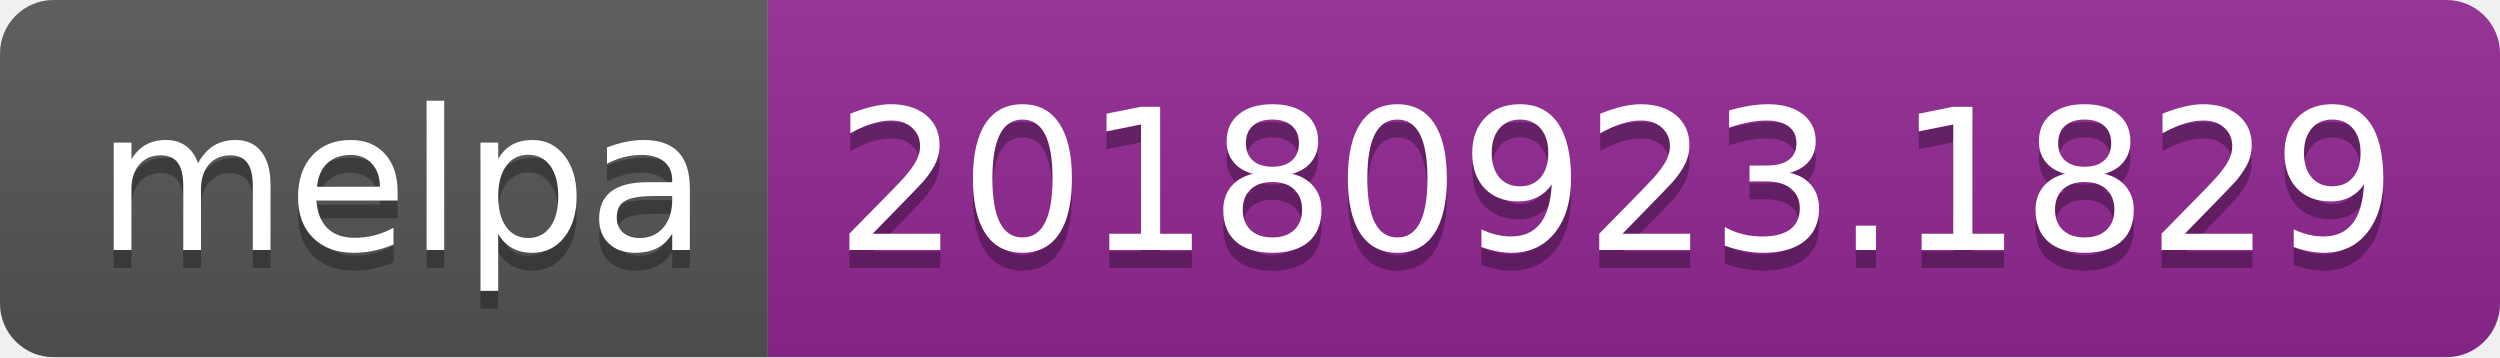
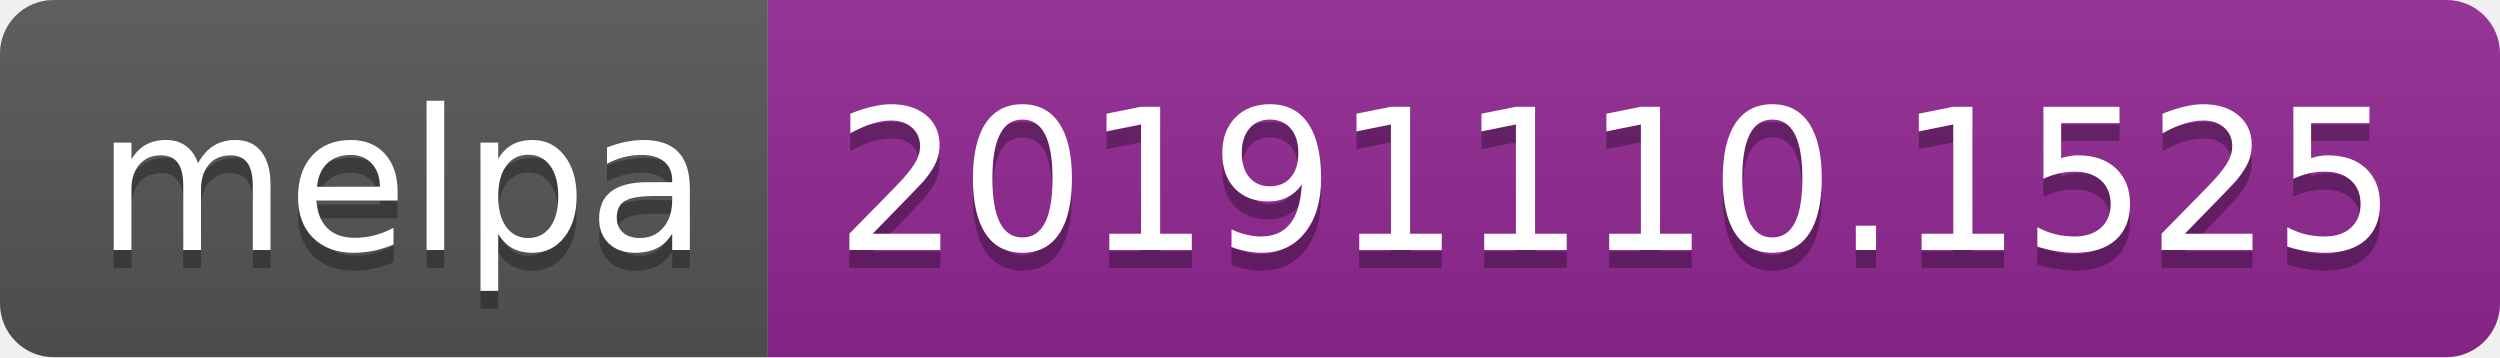
<svg xmlns="http://www.w3.org/2000/svg" width="140" height="20">
  <linearGradient id="b" x2="0" y2="100%">
    <stop offset="0" stop-color="#bbb" stop-opacity=".1" />
    <stop offset="1" stop-opacity=".1" />
  </linearGradient>
  <clipPath id="a">
    <rect width="140" height="20" rx="3" fill="#fff" />
  </clipPath>
  <g clip-path="url(#a)">
    <path fill="#555" d="M0 0h43v20H0z" />
    <path fill="#922793" d="M43 0h97v20H43z" />
    <path fill="url(#b)" d="M0 0h140v20H0z" />
  </g>
  <g fill="#fff" text-anchor="middle" font-family="DejaVu Sans,Verdana,Geneva,sans-serif" font-size="110">
    <text x="225" y="150" fill="#010101" fill-opacity=".3" transform="scale(.1)" textLength="330">melpa</text>
    <text x="225" y="140" transform="scale(.1)" textLength="330">melpa</text>
-     <text x="905" y="150" fill="#010101" fill-opacity=".3" transform="scale(.1)" textLength="870">20180923.1829</text>
-     <text x="905" y="140" transform="scale(.1)" textLength="870">20180923.1829</text>
+     <text x="905" y="150" fill="#010101" fill-opacity=".3" transform="scale(.1)" textLength="870">20191110.1525</text>
+     <text x="905" y="140" transform="scale(.1)" textLength="870">20191110.1525</text>
  </g>
</svg>
